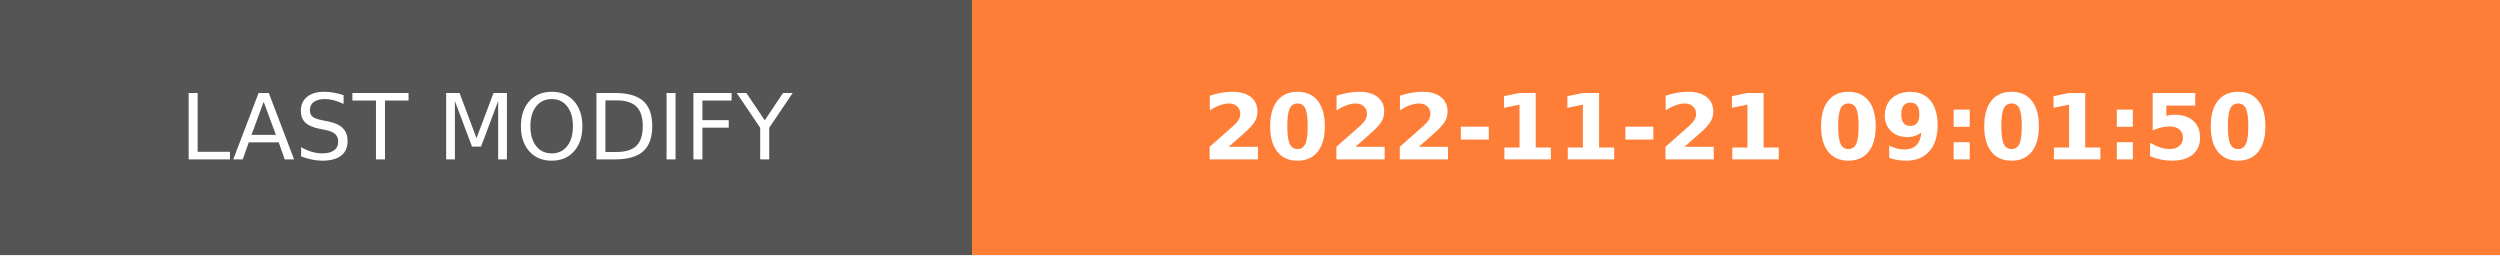
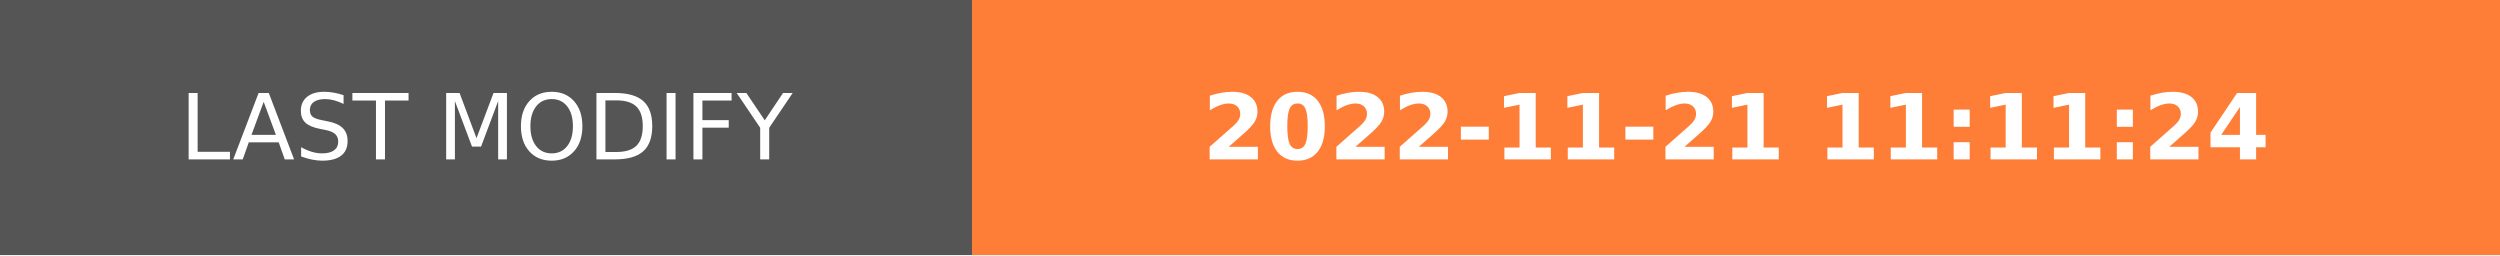
- <svg xmlns="http://www.w3.org/2000/svg" width="274.5" height="28" role="img" aria-label="LAST MODIFY: 2022-11-21 09:01:50">
+ <svg xmlns="http://www.w3.org/2000/svg" width="274.5" height="28" role="img" aria-label="LAST MODIFY: 2022-11-21 11:11:24">
  <g shape-rendering="crispEdges">
    <rect width="106.75" height="28" fill="#555" />
    <rect x="106.75" width="167.75" height="28" fill="#fe7d37" />
  </g>
  <g fill="#fff" text-anchor="middle" font-family="Verdana,Geneva,DejaVu Sans,sans-serif" text-rendering="geometricPrecision" font-size="100">
    <text transform="scale(.1)" x="533.75" y="175" textLength="827.5" fill="#fff">LAST MODIFY</text>
-     <text transform="scale(.1)" x="1906.25" y="175" textLength="1437.5" fill="#fff" font-weight="bold">2022-11-21 09:01:50</text>
+     <text transform="scale(.1)" x="1906.25" y="175" textLength="1437.5" fill="#fff" font-weight="bold">2022-11-21 11:11:24</text>
  </g>
</svg>
